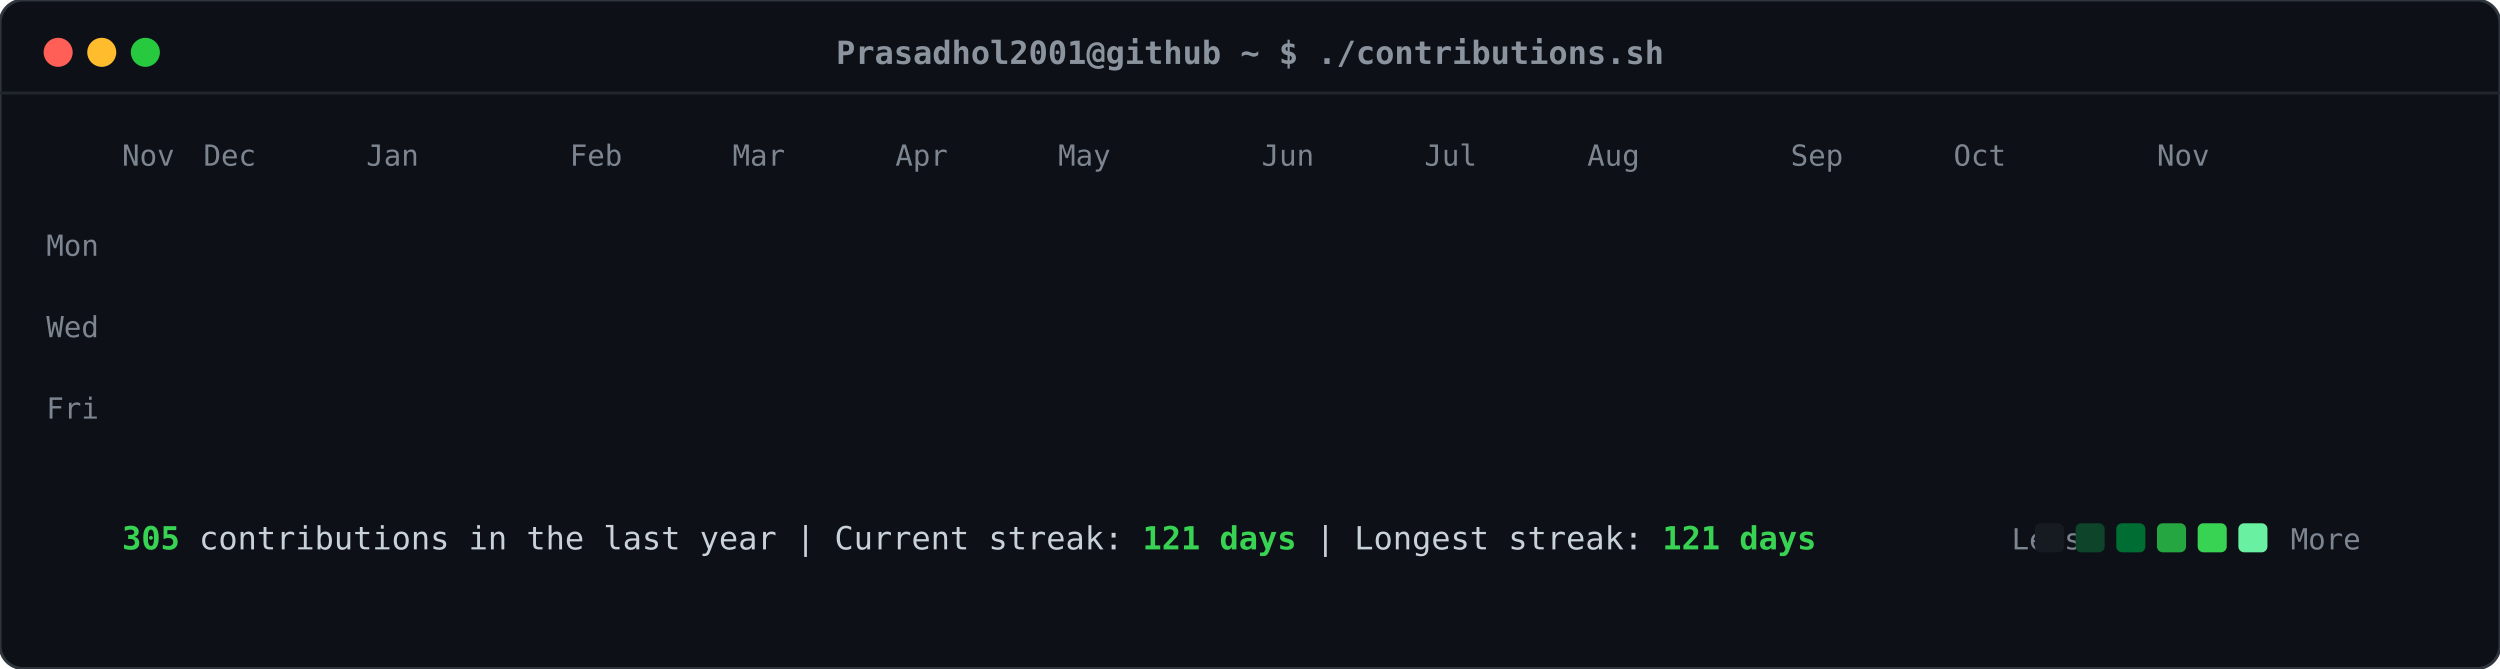
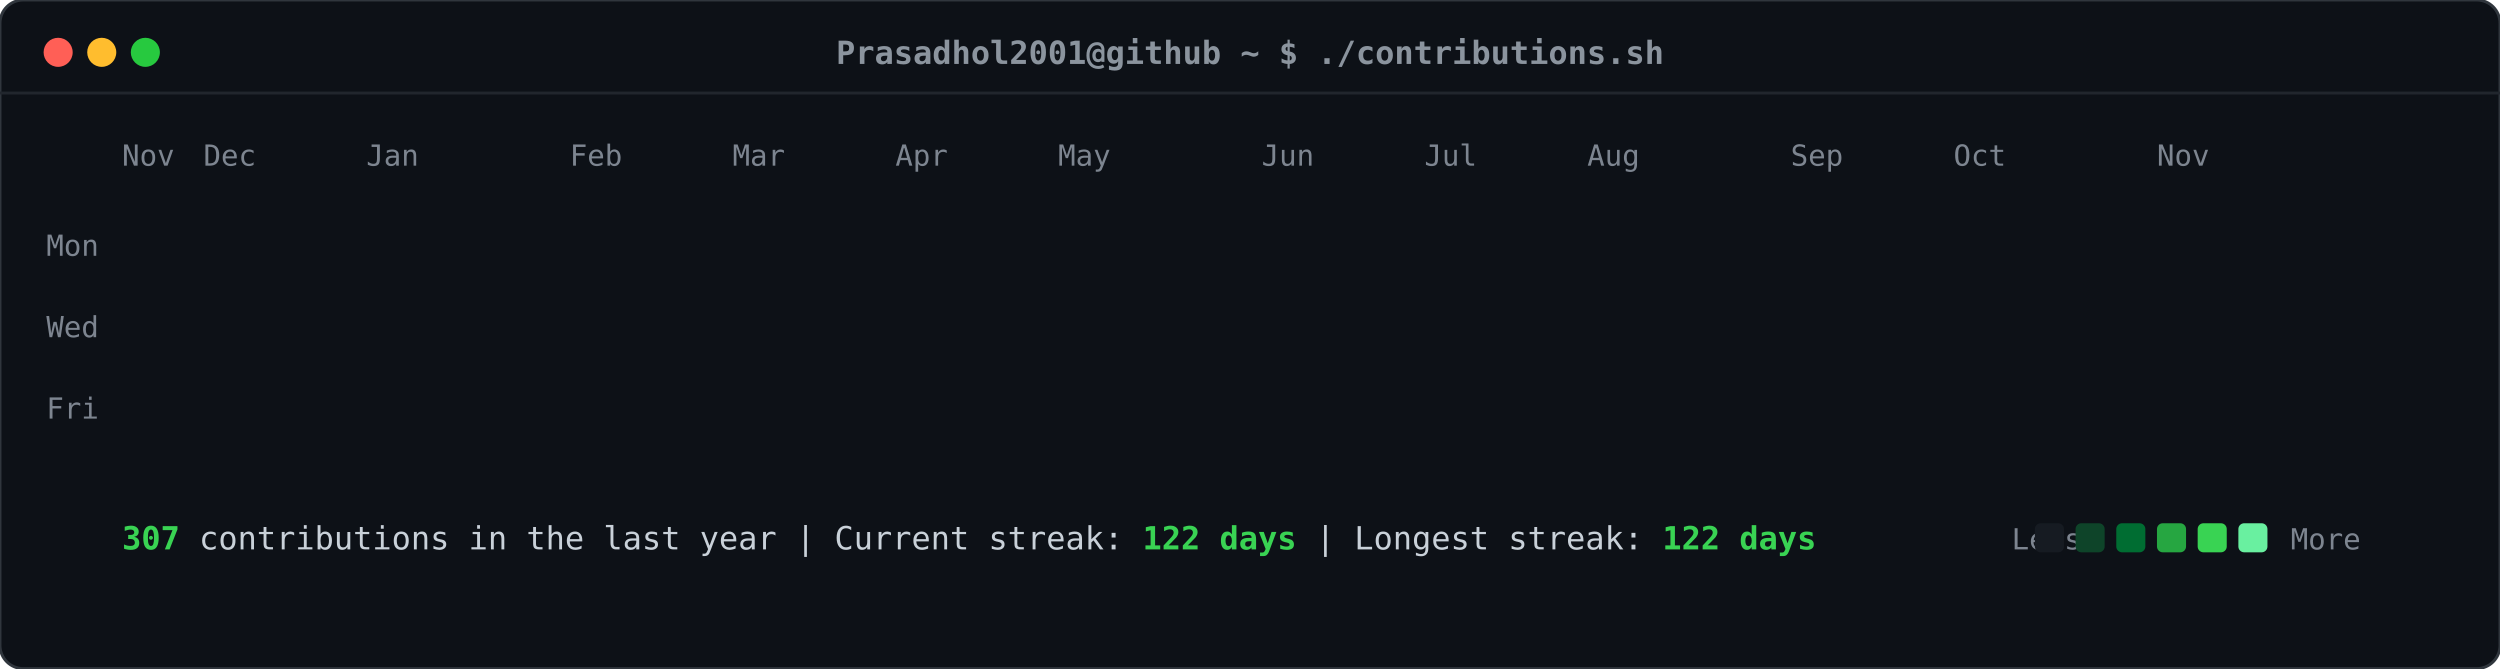
<svg xmlns="http://www.w3.org/2000/svg" viewBox="0 0 860 230" width="860" height="230">
  <defs>
    <style>
    .card-bg { fill: #0d1117; rx: 8px; ry: 8px; stroke: #30363d; stroke-width: 1px; }
    .header-dot { rx: 50%; ry: 50%; }
    .title-text { font-family: ui-monospace, SFMono-Regular, "SF Mono", Menlo, Consolas, monospace; font-size: 11px; fill: #8b949e; font-weight: 600; }
    .label-text { font-family: ui-monospace, SFMono-Regular, "SF Mono", Menlo, Consolas, monospace; font-size: 10px; fill: #7d8590; }
    .stat-text { font-family: ui-monospace, SFMono-Regular, "SF Mono", Menlo, Consolas, monospace; font-size: 11px; fill: #c9d1d9; }
    .stat-bold { font-weight: bold; fill: #39d353; }
    .day-rect { rx: 2.5px; ry: 2.5px; opacity: 0; transform: translateY(-6px); animation: slideIn 0.3s ease-out forwards; }
    @keyframes slideIn { to { opacity: 1; transform: translateY(0); } }
  </style>
  </defs>
  <rect class="card-bg" width="860" height="230" />
  <circle class="header-dot" cx="20" cy="18" r="5" fill="#ff5f56" />
  <circle class="header-dot" cx="35" cy="18" r="5" fill="#ffbd2e" />
  <circle class="header-dot" cx="50" cy="18" r="5" fill="#27c93f" />
  <text class="title-text" x="430" y="22" text-anchor="middle">Prasadhol2001@github ~ $ ./contributions.sh</text>
  <line x1="0" y1="32" x2="860" y2="32" stroke="#21262d" stroke-width="1" />
  <text class="label-text" x="34" y="88" text-anchor="end">Mon</text>
  <text class="label-text" x="34" y="116" text-anchor="end">Wed</text>
  <text class="label-text" x="34" y="144" text-anchor="end">Fri</text>
  <text class="label-text" x="42" y="57">Nov</text>
  <text class="label-text" x="70" y="57">Dec</text>
  <text class="label-text" x="126" y="57">Jan</text>
  <text class="label-text" x="196" y="57">Feb</text>
  <text class="label-text" x="252" y="57">Mar</text>
  <text class="label-text" x="308" y="57">Apr</text>
  <text class="label-text" x="364" y="57">May</text>
  <text class="label-text" x="434" y="57">Jun</text>
  <text class="label-text" x="490" y="57">Jul</text>
  <text class="label-text" x="546" y="57">Aug</text>
  <text class="label-text" x="616" y="57">Sep</text>
  <text class="label-text" x="672" y="57">Oct</text>
  <text class="label-text" x="742" y="57">Nov</text>
  <rect class="day-rect" x="42" y="65" width="11" height="11" fill="#161b22" style="animation-delay: 0.050s;" />
  <rect class="day-rect" x="42" y="79" width="11" height="11" fill="#161b22" style="animation-delay: 0.065s;" />
  <rect class="day-rect" x="42" y="93" width="11" height="11" fill="#161b22" style="animation-delay: 0.080s;" />
  <rect class="day-rect" x="42" y="107" width="11" height="11" fill="#161b22" style="animation-delay: 0.095s;" />
  <rect class="day-rect" x="42" y="121" width="11" height="11" fill="#161b22" style="animation-delay: 0.110s;" />
  <rect class="day-rect" x="42" y="135" width="11" height="11" fill="#161b22" style="animation-delay: 0.125s;" />
  <rect class="day-rect" x="42" y="149" width="11" height="11" fill="#161b22" style="animation-delay: 0.140s;" />
  <rect class="day-rect" x="56" y="65" width="11" height="11" fill="#161b22" style="animation-delay: 0.062s;" />
  <rect class="day-rect" x="56" y="79" width="11" height="11" fill="#161b22" style="animation-delay: 0.077s;" />
  <rect class="day-rect" x="56" y="93" width="11" height="11" fill="#161b22" style="animation-delay: 0.092s;" />
  <rect class="day-rect" x="56" y="107" width="11" height="11" fill="#161b22" style="animation-delay: 0.107s;" />
  <rect class="day-rect" x="56" y="121" width="11" height="11" fill="#161b22" style="animation-delay: 0.122s;" />
  <rect class="day-rect" x="56" y="135" width="11" height="11" fill="#161b22" style="animation-delay: 0.137s;" />
  <rect class="day-rect" x="56" y="149" width="11" height="11" fill="#161b22" style="animation-delay: 0.152s;" />
  <rect class="day-rect" x="70" y="65" width="11" height="11" fill="#161b22" style="animation-delay: 0.074s;" />
  <rect class="day-rect" x="70" y="79" width="11" height="11" fill="#161b22" style="animation-delay: 0.089s;" />
  <rect class="day-rect" x="70" y="93" width="11" height="11" fill="#161b22" style="animation-delay: 0.104s;" />
  <rect class="day-rect" x="70" y="107" width="11" height="11" fill="#161b22" style="animation-delay: 0.119s;" />
  <rect class="day-rect" x="70" y="121" width="11" height="11" fill="#161b22" style="animation-delay: 0.134s;" />
  <rect class="day-rect" x="70" y="135" width="11" height="11" fill="#161b22" style="animation-delay: 0.149s;" />
  <rect class="day-rect" x="70" y="149" width="11" height="11" fill="#161b22" style="animation-delay: 0.164s;" />
  <rect class="day-rect" x="84" y="65" width="11" height="11" fill="#161b22" style="animation-delay: 0.086s;" />
  <rect class="day-rect" x="84" y="79" width="11" height="11" fill="#161b22" style="animation-delay: 0.101s;" />
  <rect class="day-rect" x="84" y="93" width="11" height="11" fill="#161b22" style="animation-delay: 0.116s;" />
  <rect class="day-rect" x="84" y="107" width="11" height="11" fill="#161b22" style="animation-delay: 0.131s;" />
  <rect class="day-rect" x="84" y="121" width="11" height="11" fill="#161b22" style="animation-delay: 0.146s;" />
  <rect class="day-rect" x="84" y="135" width="11" height="11" fill="#161b22" style="animation-delay: 0.161s;" />
  <rect class="day-rect" x="84" y="149" width="11" height="11" fill="#161b22" style="animation-delay: 0.176s;" />
  <rect class="day-rect" x="98" y="65" width="11" height="11" fill="#161b22" style="animation-delay: 0.098s;" />
  <rect class="day-rect" x="98" y="79" width="11" height="11" fill="#161b22" style="animation-delay: 0.113s;" />
  <rect class="day-rect" x="98" y="93" width="11" height="11" fill="#161b22" style="animation-delay: 0.128s;" />
  <rect class="day-rect" x="98" y="107" width="11" height="11" fill="#161b22" style="animation-delay: 0.143s;" />
  <rect class="day-rect" x="98" y="121" width="11" height="11" fill="#161b22" style="animation-delay: 0.158s;" />
  <rect class="day-rect" x="98" y="135" width="11" height="11" fill="#161b22" style="animation-delay: 0.173s;" />
  <rect class="day-rect" x="98" y="149" width="11" height="11" fill="#161b22" style="animation-delay: 0.188s;" />
  <rect class="day-rect" x="112" y="65" width="11" height="11" fill="#161b22" style="animation-delay: 0.110s;" />
  <rect class="day-rect" x="112" y="79" width="11" height="11" fill="#161b22" style="animation-delay: 0.125s;" />
  <rect class="day-rect" x="112" y="93" width="11" height="11" fill="#006d32" style="animation-delay: 0.140s;" />
  <rect class="day-rect" x="112" y="107" width="11" height="11" fill="#161b22" style="animation-delay: 0.155s;" />
  <rect class="day-rect" x="112" y="121" width="11" height="11" fill="#161b22" style="animation-delay: 0.170s;" />
  <rect class="day-rect" x="112" y="135" width="11" height="11" fill="#161b22" style="animation-delay: 0.185s;" />
  <rect class="day-rect" x="112" y="149" width="11" height="11" fill="#161b22" style="animation-delay: 0.200s;" />
  <rect class="day-rect" x="126" y="65" width="11" height="11" fill="#161b22" style="animation-delay: 0.122s;" />
  <rect class="day-rect" x="126" y="79" width="11" height="11" fill="#161b22" style="animation-delay: 0.137s;" />
  <rect class="day-rect" x="126" y="93" width="11" height="11" fill="#161b22" style="animation-delay: 0.152s;" />
  <rect class="day-rect" x="126" y="107" width="11" height="11" fill="#161b22" style="animation-delay: 0.167s;" />
  <rect class="day-rect" x="126" y="121" width="11" height="11" fill="#161b22" style="animation-delay: 0.182s;" />
  <rect class="day-rect" x="126" y="135" width="11" height="11" fill="#161b22" style="animation-delay: 0.197s;" />
  <rect class="day-rect" x="126" y="149" width="11" height="11" fill="#161b22" style="animation-delay: 0.212s;" />
  <rect class="day-rect" x="140" y="65" width="11" height="11" fill="#161b22" style="animation-delay: 0.134s;" />
  <rect class="day-rect" x="140" y="79" width="11" height="11" fill="#161b22" style="animation-delay: 0.149s;" />
  <rect class="day-rect" x="140" y="93" width="11" height="11" fill="#161b22" style="animation-delay: 0.164s;" />
  <rect class="day-rect" x="140" y="107" width="11" height="11" fill="#161b22" style="animation-delay: 0.179s;" />
  <rect class="day-rect" x="140" y="121" width="11" height="11" fill="#161b22" style="animation-delay: 0.194s;" />
  <rect class="day-rect" x="140" y="135" width="11" height="11" fill="#161b22" style="animation-delay: 0.209s;" />
  <rect class="day-rect" x="140" y="149" width="11" height="11" fill="#161b22" style="animation-delay: 0.224s;" />
  <rect class="day-rect" x="154" y="65" width="11" height="11" fill="#161b22" style="animation-delay: 0.146s;" />
  <rect class="day-rect" x="154" y="79" width="11" height="11" fill="#161b22" style="animation-delay: 0.161s;" />
  <rect class="day-rect" x="154" y="93" width="11" height="11" fill="#161b22" style="animation-delay: 0.176s;" />
  <rect class="day-rect" x="154" y="107" width="11" height="11" fill="#161b22" style="animation-delay: 0.191s;" />
  <rect class="day-rect" x="154" y="121" width="11" height="11" fill="#161b22" style="animation-delay: 0.206s;" />
  <rect class="day-rect" x="154" y="135" width="11" height="11" fill="#161b22" style="animation-delay: 0.221s;" />
  <rect class="day-rect" x="154" y="149" width="11" height="11" fill="#161b22" style="animation-delay: 0.236s;" />
  <rect class="day-rect" x="168" y="65" width="11" height="11" fill="#161b22" style="animation-delay: 0.158s;" />
  <rect class="day-rect" x="168" y="79" width="11" height="11" fill="#161b22" style="animation-delay: 0.173s;" />
  <rect class="day-rect" x="168" y="93" width="11" height="11" fill="#161b22" style="animation-delay: 0.188s;" />
  <rect class="day-rect" x="168" y="107" width="11" height="11" fill="#161b22" style="animation-delay: 0.203s;" />
  <rect class="day-rect" x="168" y="121" width="11" height="11" fill="#161b22" style="animation-delay: 0.218s;" />
  <rect class="day-rect" x="168" y="135" width="11" height="11" fill="#161b22" style="animation-delay: 0.233s;" />
  <rect class="day-rect" x="168" y="149" width="11" height="11" fill="#161b22" style="animation-delay: 0.248s;" />
  <rect class="day-rect" x="182" y="65" width="11" height="11" fill="#161b22" style="animation-delay: 0.170s;" />
  <rect class="day-rect" x="182" y="79" width="11" height="11" fill="#161b22" style="animation-delay: 0.185s;" />
  <rect class="day-rect" x="182" y="93" width="11" height="11" fill="#161b22" style="animation-delay: 0.200s;" />
  <rect class="day-rect" x="182" y="107" width="11" height="11" fill="#161b22" style="animation-delay: 0.215s;" />
  <rect class="day-rect" x="182" y="121" width="11" height="11" fill="#161b22" style="animation-delay: 0.230s;" />
  <rect class="day-rect" x="182" y="135" width="11" height="11" fill="#161b22" style="animation-delay: 0.245s;" />
  <rect class="day-rect" x="182" y="149" width="11" height="11" fill="#161b22" style="animation-delay: 0.260s;" />
  <rect class="day-rect" x="196" y="65" width="11" height="11" fill="#161b22" style="animation-delay: 0.182s;" />
  <rect class="day-rect" x="196" y="79" width="11" height="11" fill="#161b22" style="animation-delay: 0.197s;" />
  <rect class="day-rect" x="196" y="93" width="11" height="11" fill="#161b22" style="animation-delay: 0.212s;" />
  <rect class="day-rect" x="196" y="107" width="11" height="11" fill="#161b22" style="animation-delay: 0.227s;" />
  <rect class="day-rect" x="196" y="121" width="11" height="11" fill="#161b22" style="animation-delay: 0.242s;" />
  <rect class="day-rect" x="196" y="135" width="11" height="11" fill="#161b22" style="animation-delay: 0.257s;" />
  <rect class="day-rect" x="196" y="149" width="11" height="11" fill="#161b22" style="animation-delay: 0.272s;" />
  <rect class="day-rect" x="210" y="65" width="11" height="11" fill="#161b22" style="animation-delay: 0.194s;" />
  <rect class="day-rect" x="210" y="79" width="11" height="11" fill="#161b22" style="animation-delay: 0.209s;" />
  <rect class="day-rect" x="210" y="93" width="11" height="11" fill="#161b22" style="animation-delay: 0.224s;" />
  <rect class="day-rect" x="210" y="107" width="11" height="11" fill="#161b22" style="animation-delay: 0.239s;" />
  <rect class="day-rect" x="210" y="121" width="11" height="11" fill="#161b22" style="animation-delay: 0.254s;" />
  <rect class="day-rect" x="210" y="135" width="11" height="11" fill="#161b22" style="animation-delay: 0.269s;" />
  <rect class="day-rect" x="210" y="149" width="11" height="11" fill="#161b22" style="animation-delay: 0.284s;" />
  <rect class="day-rect" x="224" y="65" width="11" height="11" fill="#161b22" style="animation-delay: 0.206s;" />
  <rect class="day-rect" x="224" y="79" width="11" height="11" fill="#161b22" style="animation-delay: 0.221s;" />
  <rect class="day-rect" x="224" y="93" width="11" height="11" fill="#161b22" style="animation-delay: 0.236s;" />
  <rect class="day-rect" x="224" y="107" width="11" height="11" fill="#161b22" style="animation-delay: 0.251s;" />
  <rect class="day-rect" x="224" y="121" width="11" height="11" fill="#161b22" style="animation-delay: 0.266s;" />
  <rect class="day-rect" x="224" y="135" width="11" height="11" fill="#161b22" style="animation-delay: 0.281s;" />
  <rect class="day-rect" x="224" y="149" width="11" height="11" fill="#161b22" style="animation-delay: 0.296s;" />
  <rect class="day-rect" x="238" y="65" width="11" height="11" fill="#161b22" style="animation-delay: 0.218s;" />
  <rect class="day-rect" x="238" y="79" width="11" height="11" fill="#161b22" style="animation-delay: 0.233s;" />
  <rect class="day-rect" x="238" y="93" width="11" height="11" fill="#161b22" style="animation-delay: 0.248s;" />
  <rect class="day-rect" x="238" y="107" width="11" height="11" fill="#161b22" style="animation-delay: 0.263s;" />
  <rect class="day-rect" x="238" y="121" width="11" height="11" fill="#161b22" style="animation-delay: 0.278s;" />
  <rect class="day-rect" x="238" y="135" width="11" height="11" fill="#161b22" style="animation-delay: 0.293s;" />
  <rect class="day-rect" x="238" y="149" width="11" height="11" fill="#161b22" style="animation-delay: 0.308s;" />
  <rect class="day-rect" x="252" y="65" width="11" height="11" fill="#161b22" style="animation-delay: 0.230s;" />
  <rect class="day-rect" x="252" y="79" width="11" height="11" fill="#161b22" style="animation-delay: 0.245s;" />
  <rect class="day-rect" x="252" y="93" width="11" height="11" fill="#161b22" style="animation-delay: 0.260s;" />
  <rect class="day-rect" x="252" y="107" width="11" height="11" fill="#161b22" style="animation-delay: 0.275s;" />
  <rect class="day-rect" x="252" y="121" width="11" height="11" fill="#161b22" style="animation-delay: 0.290s;" />
  <rect class="day-rect" x="252" y="135" width="11" height="11" fill="#161b22" style="animation-delay: 0.305s;" />
  <rect class="day-rect" x="252" y="149" width="11" height="11" fill="#161b22" style="animation-delay: 0.320s;" />
  <rect class="day-rect" x="266" y="65" width="11" height="11" fill="#161b22" style="animation-delay: 0.242s;" />
  <rect class="day-rect" x="266" y="79" width="11" height="11" fill="#161b22" style="animation-delay: 0.257s;" />
  <rect class="day-rect" x="266" y="93" width="11" height="11" fill="#161b22" style="animation-delay: 0.272s;" />
  <rect class="day-rect" x="266" y="107" width="11" height="11" fill="#161b22" style="animation-delay: 0.287s;" />
  <rect class="day-rect" x="266" y="121" width="11" height="11" fill="#161b22" style="animation-delay: 0.302s;" />
  <rect class="day-rect" x="266" y="135" width="11" height="11" fill="#161b22" style="animation-delay: 0.317s;" />
  <rect class="day-rect" x="266" y="149" width="11" height="11" fill="#161b22" style="animation-delay: 0.332s;" />
  <rect class="day-rect" x="280" y="65" width="11" height="11" fill="#161b22" style="animation-delay: 0.254s;" />
  <rect class="day-rect" x="280" y="79" width="11" height="11" fill="#161b22" style="animation-delay: 0.269s;" />
  <rect class="day-rect" x="280" y="93" width="11" height="11" fill="#161b22" style="animation-delay: 0.284s;" />
  <rect class="day-rect" x="280" y="107" width="11" height="11" fill="#161b22" style="animation-delay: 0.299s;" />
  <rect class="day-rect" x="280" y="121" width="11" height="11" fill="#161b22" style="animation-delay: 0.314s;" />
  <rect class="day-rect" x="280" y="135" width="11" height="11" fill="#161b22" style="animation-delay: 0.329s;" />
  <rect class="day-rect" x="280" y="149" width="11" height="11" fill="#161b22" style="animation-delay: 0.344s;" />
  <rect class="day-rect" x="294" y="65" width="11" height="11" fill="#161b22" style="animation-delay: 0.266s;" />
  <rect class="day-rect" x="294" y="79" width="11" height="11" fill="#161b22" style="animation-delay: 0.281s;" />
  <rect class="day-rect" x="294" y="93" width="11" height="11" fill="#161b22" style="animation-delay: 0.296s;" />
  <rect class="day-rect" x="294" y="107" width="11" height="11" fill="#161b22" style="animation-delay: 0.311s;" />
  <rect class="day-rect" x="294" y="121" width="11" height="11" fill="#161b22" style="animation-delay: 0.326s;" />
  <rect class="day-rect" x="294" y="135" width="11" height="11" fill="#161b22" style="animation-delay: 0.341s;" />
  <rect class="day-rect" x="294" y="149" width="11" height="11" fill="#161b22" style="animation-delay: 0.356s;" />
  <rect class="day-rect" x="308" y="65" width="11" height="11" fill="#161b22" style="animation-delay: 0.278s;" />
  <rect class="day-rect" x="308" y="79" width="11" height="11" fill="#161b22" style="animation-delay: 0.293s;" />
  <rect class="day-rect" x="308" y="93" width="11" height="11" fill="#161b22" style="animation-delay: 0.308s;" />
  <rect class="day-rect" x="308" y="107" width="11" height="11" fill="#161b22" style="animation-delay: 0.323s;" />
  <rect class="day-rect" x="308" y="121" width="11" height="11" fill="#161b22" style="animation-delay: 0.338s;" />
  <rect class="day-rect" x="308" y="135" width="11" height="11" fill="#161b22" style="animation-delay: 0.353s;" />
  <rect class="day-rect" x="308" y="149" width="11" height="11" fill="#161b22" style="animation-delay: 0.368s;" />
  <rect class="day-rect" x="322" y="65" width="11" height="11" fill="#161b22" style="animation-delay: 0.290s;" />
  <rect class="day-rect" x="322" y="79" width="11" height="11" fill="#161b22" style="animation-delay: 0.305s;" />
  <rect class="day-rect" x="322" y="93" width="11" height="11" fill="#161b22" style="animation-delay: 0.320s;" />
  <rect class="day-rect" x="322" y="107" width="11" height="11" fill="#161b22" style="animation-delay: 0.335s;" />
  <rect class="day-rect" x="322" y="121" width="11" height="11" fill="#161b22" style="animation-delay: 0.350s;" />
  <rect class="day-rect" x="322" y="135" width="11" height="11" fill="#161b22" style="animation-delay: 0.365s;" />
  <rect class="day-rect" x="322" y="149" width="11" height="11" fill="#161b22" style="animation-delay: 0.380s;" />
  <rect class="day-rect" x="336" y="65" width="11" height="11" fill="#161b22" style="animation-delay: 0.302s;" />
  <rect class="day-rect" x="336" y="79" width="11" height="11" fill="#161b22" style="animation-delay: 0.317s;" />
  <rect class="day-rect" x="336" y="93" width="11" height="11" fill="#161b22" style="animation-delay: 0.332s;" />
  <rect class="day-rect" x="336" y="107" width="11" height="11" fill="#161b22" style="animation-delay: 0.347s;" />
  <rect class="day-rect" x="336" y="121" width="11" height="11" fill="#161b22" style="animation-delay: 0.362s;" />
  <rect class="day-rect" x="336" y="135" width="11" height="11" fill="#161b22" style="animation-delay: 0.377s;" />
  <rect class="day-rect" x="336" y="149" width="11" height="11" fill="#161b22" style="animation-delay: 0.392s;" />
  <rect class="day-rect" x="350" y="65" width="11" height="11" fill="#161b22" style="animation-delay: 0.314s;" />
  <rect class="day-rect" x="350" y="79" width="11" height="11" fill="#161b22" style="animation-delay: 0.329s;" />
  <rect class="day-rect" x="350" y="93" width="11" height="11" fill="#161b22" style="animation-delay: 0.344s;" />
  <rect class="day-rect" x="350" y="107" width="11" height="11" fill="#161b22" style="animation-delay: 0.359s;" />
  <rect class="day-rect" x="350" y="121" width="11" height="11" fill="#161b22" style="animation-delay: 0.374s;" />
  <rect class="day-rect" x="350" y="135" width="11" height="11" fill="#161b22" style="animation-delay: 0.389s;" />
  <rect class="day-rect" x="350" y="149" width="11" height="11" fill="#161b22" style="animation-delay: 0.404s;" />
  <rect class="day-rect" x="364" y="65" width="11" height="11" fill="#161b22" style="animation-delay: 0.326s;" />
  <rect class="day-rect" x="364" y="79" width="11" height="11" fill="#161b22" style="animation-delay: 0.341s;" />
  <rect class="day-rect" x="364" y="93" width="11" height="11" fill="#161b22" style="animation-delay: 0.356s;" />
  <rect class="day-rect" x="364" y="107" width="11" height="11" fill="#161b22" style="animation-delay: 0.371s;" />
  <rect class="day-rect" x="364" y="121" width="11" height="11" fill="#161b22" style="animation-delay: 0.386s;" />
  <rect class="day-rect" x="364" y="135" width="11" height="11" fill="#161b22" style="animation-delay: 0.401s;" />
  <rect class="day-rect" x="364" y="149" width="11" height="11" fill="#161b22" style="animation-delay: 0.416s;" />
  <rect class="day-rect" x="378" y="65" width="11" height="11" fill="#161b22" style="animation-delay: 0.338s;" />
  <rect class="day-rect" x="378" y="79" width="11" height="11" fill="#161b22" style="animation-delay: 0.353s;" />
  <rect class="day-rect" x="378" y="93" width="11" height="11" fill="#161b22" style="animation-delay: 0.368s;" />
  <rect class="day-rect" x="378" y="107" width="11" height="11" fill="#161b22" style="animation-delay: 0.383s;" />
  <rect class="day-rect" x="378" y="121" width="11" height="11" fill="#161b22" style="animation-delay: 0.398s;" />
  <rect class="day-rect" x="378" y="135" width="11" height="11" fill="#161b22" style="animation-delay: 0.413s;" />
  <rect class="day-rect" x="378" y="149" width="11" height="11" fill="#161b22" style="animation-delay: 0.428s;" />
  <rect class="day-rect" x="392" y="65" width="11" height="11" fill="#161b22" style="animation-delay: 0.350s;" />
  <rect class="day-rect" x="392" y="79" width="11" height="11" fill="#161b22" style="animation-delay: 0.365s;" />
  <rect class="day-rect" x="392" y="93" width="11" height="11" fill="#161b22" style="animation-delay: 0.380s;" />
  <rect class="day-rect" x="392" y="107" width="11" height="11" fill="#161b22" style="animation-delay: 0.395s;" />
  <rect class="day-rect" x="392" y="121" width="11" height="11" fill="#161b22" style="animation-delay: 0.410s;" />
  <rect class="day-rect" x="392" y="135" width="11" height="11" fill="#161b22" style="animation-delay: 0.425s;" />
  <rect class="day-rect" x="392" y="149" width="11" height="11" fill="#161b22" style="animation-delay: 0.440s;" />
  <rect class="day-rect" x="406" y="65" width="11" height="11" fill="#161b22" style="animation-delay: 0.362s;" />
  <rect class="day-rect" x="406" y="79" width="11" height="11" fill="#161b22" style="animation-delay: 0.377s;" />
  <rect class="day-rect" x="406" y="93" width="11" height="11" fill="#161b22" style="animation-delay: 0.392s;" />
  <rect class="day-rect" x="406" y="107" width="11" height="11" fill="#161b22" style="animation-delay: 0.407s;" />
  <rect class="day-rect" x="406" y="121" width="11" height="11" fill="#0e4429" style="animation-delay: 0.422s;" />
  <rect class="day-rect" x="406" y="135" width="11" height="11" fill="#161b22" style="animation-delay: 0.437s;" />
  <rect class="day-rect" x="406" y="149" width="11" height="11" fill="#006d32" style="animation-delay: 0.452s;" />
  <rect class="day-rect" x="420" y="65" width="11" height="11" fill="#161b22" style="animation-delay: 0.374s;" />
  <rect class="day-rect" x="420" y="79" width="11" height="11" fill="#161b22" style="animation-delay: 0.389s;" />
  <rect class="day-rect" x="420" y="93" width="11" height="11" fill="#26a641" style="animation-delay: 0.404s;" />
  <rect class="day-rect" x="420" y="107" width="11" height="11" fill="#006d32" style="animation-delay: 0.419s;" />
  <rect class="day-rect" x="420" y="121" width="11" height="11" fill="#006d32" style="animation-delay: 0.434s;" />
  <rect class="day-rect" x="420" y="135" width="11" height="11" fill="#0e4429" style="animation-delay: 0.449s;" />
  <rect class="day-rect" x="420" y="149" width="11" height="11" fill="#161b22" style="animation-delay: 0.464s;" />
  <rect class="day-rect" x="434" y="65" width="11" height="11" fill="#161b22" style="animation-delay: 0.386s;" />
  <rect class="day-rect" x="434" y="79" width="11" height="11" fill="#0e4429" style="animation-delay: 0.401s;" />
  <rect class="day-rect" x="434" y="93" width="11" height="11" fill="#006d32" style="animation-delay: 0.416s;" />
  <rect class="day-rect" x="434" y="107" width="11" height="11" fill="#161b22" style="animation-delay: 0.431s;" />
  <rect class="day-rect" x="434" y="121" width="11" height="11" fill="#161b22" style="animation-delay: 0.446s;" />
  <rect class="day-rect" x="434" y="135" width="11" height="11" fill="#161b22" style="animation-delay: 0.461s;" />
  <rect class="day-rect" x="434" y="149" width="11" height="11" fill="#161b22" style="animation-delay: 0.476s;" />
  <rect class="day-rect" x="448" y="65" width="11" height="11" fill="#161b22" style="animation-delay: 0.398s;" />
  <rect class="day-rect" x="448" y="79" width="11" height="11" fill="#161b22" style="animation-delay: 0.413s;" />
  <rect class="day-rect" x="448" y="93" width="11" height="11" fill="#161b22" style="animation-delay: 0.428s;" />
  <rect class="day-rect" x="448" y="107" width="11" height="11" fill="#161b22" style="animation-delay: 0.443s;" />
  <rect class="day-rect" x="448" y="121" width="11" height="11" fill="#161b22" style="animation-delay: 0.458s;" />
  <rect class="day-rect" x="448" y="135" width="11" height="11" fill="#161b22" style="animation-delay: 0.473s;" />
  <rect class="day-rect" x="448" y="149" width="11" height="11" fill="#161b22" style="animation-delay: 0.488s;" />
  <rect class="day-rect" x="462" y="65" width="11" height="11" fill="#161b22" style="animation-delay: 0.410s;" />
  <rect class="day-rect" x="462" y="79" width="11" height="11" fill="#161b22" style="animation-delay: 0.425s;" />
  <rect class="day-rect" x="462" y="93" width="11" height="11" fill="#161b22" style="animation-delay: 0.440s;" />
  <rect class="day-rect" x="462" y="107" width="11" height="11" fill="#161b22" style="animation-delay: 0.455s;" />
  <rect class="day-rect" x="462" y="121" width="11" height="11" fill="#161b22" style="animation-delay: 0.470s;" />
  <rect class="day-rect" x="462" y="135" width="11" height="11" fill="#161b22" style="animation-delay: 0.485s;" />
  <rect class="day-rect" x="462" y="149" width="11" height="11" fill="#161b22" style="animation-delay: 0.500s;" />
  <rect class="day-rect" x="476" y="65" width="11" height="11" fill="#161b22" style="animation-delay: 0.422s;" />
  <rect class="day-rect" x="476" y="79" width="11" height="11" fill="#161b22" style="animation-delay: 0.437s;" />
  <rect class="day-rect" x="476" y="93" width="11" height="11" fill="#161b22" style="animation-delay: 0.452s;" />
  <rect class="day-rect" x="476" y="107" width="11" height="11" fill="#161b22" style="animation-delay: 0.467s;" />
  <rect class="day-rect" x="476" y="121" width="11" height="11" fill="#161b22" style="animation-delay: 0.482s;" />
  <rect class="day-rect" x="476" y="135" width="11" height="11" fill="#161b22" style="animation-delay: 0.497s;" />
  <rect class="day-rect" x="476" y="149" width="11" height="11" fill="#39d353" style="animation-delay: 0.512s;" />
  <rect class="day-rect" x="490" y="65" width="11" height="11" fill="#161b22" style="animation-delay: 0.434s;" />
  <rect class="day-rect" x="490" y="79" width="11" height="11" fill="#26a641" style="animation-delay: 0.449s;" />
  <rect class="day-rect" x="490" y="93" width="11" height="11" fill="#39d353" style="animation-delay: 0.464s;" />
  <rect class="day-rect" x="490" y="107" width="11" height="11" fill="#0e4429" style="animation-delay: 0.479s;" />
  <rect class="day-rect" x="490" y="121" width="11" height="11" fill="#161b22" style="animation-delay: 0.494s;" />
  <rect class="day-rect" x="490" y="135" width="11" height="11" fill="#161b22" style="animation-delay: 0.509s;" />
  <rect class="day-rect" x="490" y="149" width="11" height="11" fill="#161b22" style="animation-delay: 0.524s;" />
  <rect class="day-rect" x="504" y="65" width="11" height="11" fill="#161b22" style="animation-delay: 0.446s;" />
  <rect class="day-rect" x="504" y="79" width="11" height="11" fill="#161b22" style="animation-delay: 0.461s;" />
  <rect class="day-rect" x="504" y="93" width="11" height="11" fill="#161b22" style="animation-delay: 0.476s;" />
  <rect class="day-rect" x="504" y="107" width="11" height="11" fill="#161b22" style="animation-delay: 0.491s;" />
  <rect class="day-rect" x="504" y="121" width="11" height="11" fill="#161b22" style="animation-delay: 0.506s;" />
  <rect class="day-rect" x="504" y="135" width="11" height="11" fill="#161b22" style="animation-delay: 0.521s;" />
  <rect class="day-rect" x="504" y="149" width="11" height="11" fill="#161b22" style="animation-delay: 0.536s;" />
  <rect class="day-rect" x="518" y="65" width="11" height="11" fill="#161b22" style="animation-delay: 0.458s;" />
  <rect class="day-rect" x="518" y="79" width="11" height="11" fill="#161b22" style="animation-delay: 0.473s;" />
  <rect class="day-rect" x="518" y="93" width="11" height="11" fill="#161b22" style="animation-delay: 0.488s;" />
  <rect class="day-rect" x="518" y="107" width="11" height="11" fill="#161b22" style="animation-delay: 0.503s;" />
  <rect class="day-rect" x="518" y="121" width="11" height="11" fill="#161b22" style="animation-delay: 0.518s;" />
  <rect class="day-rect" x="518" y="135" width="11" height="11" fill="#161b22" style="animation-delay: 0.533s;" />
  <rect class="day-rect" x="518" y="149" width="11" height="11" fill="#161b22" style="animation-delay: 0.548s;" />
  <rect class="day-rect" x="532" y="65" width="11" height="11" fill="#161b22" style="animation-delay: 0.470s;" />
  <rect class="day-rect" x="532" y="79" width="11" height="11" fill="#161b22" style="animation-delay: 0.485s;" />
  <rect class="day-rect" x="532" y="93" width="11" height="11" fill="#161b22" style="animation-delay: 0.500s;" />
  <rect class="day-rect" x="532" y="107" width="11" height="11" fill="#161b22" style="animation-delay: 0.515s;" />
  <rect class="day-rect" x="532" y="121" width="11" height="11" fill="#39d353" style="animation-delay: 0.530s;" />
  <rect class="day-rect" x="532" y="135" width="11" height="11" fill="#006d32" style="animation-delay: 0.545s;" />
  <rect class="day-rect" x="532" y="149" width="11" height="11" fill="#006d32" style="animation-delay: 0.560s;" />
  <rect class="day-rect" x="546" y="65" width="11" height="11" fill="#006d32" style="animation-delay: 0.482s;" />
  <rect class="day-rect" x="546" y="79" width="11" height="11" fill="#006d32" style="animation-delay: 0.497s;" />
  <rect class="day-rect" x="546" y="93" width="11" height="11" fill="#006d32" style="animation-delay: 0.512s;" />
  <rect class="day-rect" x="546" y="107" width="11" height="11" fill="#006d32" style="animation-delay: 0.527s;" />
  <rect class="day-rect" x="546" y="121" width="11" height="11" fill="#006d32" style="animation-delay: 0.542s;" />
  <rect class="day-rect" x="546" y="135" width="11" height="11" fill="#006d32" style="animation-delay: 0.557s;" />
  <rect class="day-rect" x="546" y="149" width="11" height="11" fill="#006d32" style="animation-delay: 0.572s;" />
  <rect class="day-rect" x="560" y="65" width="11" height="11" fill="#006d32" style="animation-delay: 0.494s;" />
  <rect class="day-rect" x="560" y="79" width="11" height="11" fill="#006d32" style="animation-delay: 0.509s;" />
  <rect class="day-rect" x="560" y="93" width="11" height="11" fill="#006d32" style="animation-delay: 0.524s;" />
  <rect class="day-rect" x="560" y="107" width="11" height="11" fill="#006d32" style="animation-delay: 0.539s;" />
  <rect class="day-rect" x="560" y="121" width="11" height="11" fill="#006d32" style="animation-delay: 0.554s;" />
  <rect class="day-rect" x="560" y="135" width="11" height="11" fill="#006d32" style="animation-delay: 0.569s;" />
  <rect class="day-rect" x="560" y="149" width="11" height="11" fill="#006d32" style="animation-delay: 0.584s;" />
  <rect class="day-rect" x="574" y="65" width="11" height="11" fill="#006d32" style="animation-delay: 0.506s;" />
  <rect class="day-rect" x="574" y="79" width="11" height="11" fill="#006d32" style="animation-delay: 0.521s;" />
  <rect class="day-rect" x="574" y="93" width="11" height="11" fill="#006d32" style="animation-delay: 0.536s;" />
  <rect class="day-rect" x="574" y="107" width="11" height="11" fill="#006d32" style="animation-delay: 0.551s;" />
  <rect class="day-rect" x="574" y="121" width="11" height="11" fill="#006d32" style="animation-delay: 0.566s;" />
  <rect class="day-rect" x="574" y="135" width="11" height="11" fill="#006d32" style="animation-delay: 0.581s;" />
  <rect class="day-rect" x="574" y="149" width="11" height="11" fill="#006d32" style="animation-delay: 0.596s;" />
  <rect class="day-rect" x="588" y="65" width="11" height="11" fill="#006d32" style="animation-delay: 0.518s;" />
  <rect class="day-rect" x="588" y="79" width="11" height="11" fill="#006d32" style="animation-delay: 0.533s;" />
  <rect class="day-rect" x="588" y="93" width="11" height="11" fill="#006d32" style="animation-delay: 0.548s;" />
  <rect class="day-rect" x="588" y="107" width="11" height="11" fill="#006d32" style="animation-delay: 0.563s;" />
  <rect class="day-rect" x="588" y="121" width="11" height="11" fill="#006d32" style="animation-delay: 0.578s;" />
  <rect class="day-rect" x="588" y="135" width="11" height="11" fill="#006d32" style="animation-delay: 0.593s;" />
  <rect class="day-rect" x="588" y="149" width="11" height="11" fill="#006d32" style="animation-delay: 0.608s;" />
  <rect class="day-rect" x="602" y="65" width="11" height="11" fill="#006d32" style="animation-delay: 0.530s;" />
  <rect class="day-rect" x="602" y="79" width="11" height="11" fill="#006d32" style="animation-delay: 0.545s;" />
  <rect class="day-rect" x="602" y="93" width="11" height="11" fill="#006d32" style="animation-delay: 0.560s;" />
  <rect class="day-rect" x="602" y="107" width="11" height="11" fill="#006d32" style="animation-delay: 0.575s;" />
  <rect class="day-rect" x="602" y="121" width="11" height="11" fill="#006d32" style="animation-delay: 0.590s;" />
  <rect class="day-rect" x="602" y="135" width="11" height="11" fill="#006d32" style="animation-delay: 0.605s;" />
  <rect class="day-rect" x="602" y="149" width="11" height="11" fill="#006d32" style="animation-delay: 0.620s;" />
  <rect class="day-rect" x="616" y="65" width="11" height="11" fill="#006d32" style="animation-delay: 0.542s;" />
  <rect class="day-rect" x="616" y="79" width="11" height="11" fill="#006d32" style="animation-delay: 0.557s;" />
  <rect class="day-rect" x="616" y="93" width="11" height="11" fill="#006d32" style="animation-delay: 0.572s;" />
  <rect class="day-rect" x="616" y="107" width="11" height="11" fill="#006d32" style="animation-delay: 0.587s;" />
  <rect class="day-rect" x="616" y="121" width="11" height="11" fill="#006d32" style="animation-delay: 0.602s;" />
  <rect class="day-rect" x="616" y="135" width="11" height="11" fill="#006d32" style="animation-delay: 0.617s;" />
  <rect class="day-rect" x="616" y="149" width="11" height="11" fill="#006d32" style="animation-delay: 0.632s;" />
  <rect class="day-rect" x="630" y="65" width="11" height="11" fill="#006d32" style="animation-delay: 0.554s;" />
  <rect class="day-rect" x="630" y="79" width="11" height="11" fill="#006d32" style="animation-delay: 0.569s;" />
  <rect class="day-rect" x="630" y="93" width="11" height="11" fill="#006d32" style="animation-delay: 0.584s;" />
  <rect class="day-rect" x="630" y="107" width="11" height="11" fill="#006d32" style="animation-delay: 0.599s;" />
  <rect class="day-rect" x="630" y="121" width="11" height="11" fill="#006d32" style="animation-delay: 0.614s;" />
  <rect class="day-rect" x="630" y="135" width="11" height="11" fill="#006d32" style="animation-delay: 0.629s;" />
  <rect class="day-rect" x="630" y="149" width="11" height="11" fill="#006d32" style="animation-delay: 0.644s;" />
  <rect class="day-rect" x="644" y="65" width="11" height="11" fill="#006d32" style="animation-delay: 0.566s;" />
  <rect class="day-rect" x="644" y="79" width="11" height="11" fill="#006d32" style="animation-delay: 0.581s;" />
  <rect class="day-rect" x="644" y="93" width="11" height="11" fill="#006d32" style="animation-delay: 0.596s;" />
  <rect class="day-rect" x="644" y="107" width="11" height="11" fill="#006d32" style="animation-delay: 0.611s;" />
  <rect class="day-rect" x="644" y="121" width="11" height="11" fill="#006d32" style="animation-delay: 0.626s;" />
  <rect class="day-rect" x="644" y="135" width="11" height="11" fill="#006d32" style="animation-delay: 0.641s;" />
  <rect class="day-rect" x="644" y="149" width="11" height="11" fill="#006d32" style="animation-delay: 0.656s;" />
  <rect class="day-rect" x="658" y="65" width="11" height="11" fill="#006d32" style="animation-delay: 0.578s;" />
  <rect class="day-rect" x="658" y="79" width="11" height="11" fill="#006d32" style="animation-delay: 0.593s;" />
  <rect class="day-rect" x="658" y="93" width="11" height="11" fill="#006d32" style="animation-delay: 0.608s;" />
  <rect class="day-rect" x="658" y="107" width="11" height="11" fill="#006d32" style="animation-delay: 0.623s;" />
  <rect class="day-rect" x="658" y="121" width="11" height="11" fill="#006d32" style="animation-delay: 0.638s;" />
  <rect class="day-rect" x="658" y="135" width="11" height="11" fill="#006d32" style="animation-delay: 0.653s;" />
  <rect class="day-rect" x="658" y="149" width="11" height="11" fill="#006d32" style="animation-delay: 0.668s;" />
  <rect class="day-rect" x="672" y="65" width="11" height="11" fill="#006d32" style="animation-delay: 0.590s;" />
  <rect class="day-rect" x="672" y="79" width="11" height="11" fill="#006d32" style="animation-delay: 0.605s;" />
  <rect class="day-rect" x="672" y="93" width="11" height="11" fill="#006d32" style="animation-delay: 0.620s;" />
  <rect class="day-rect" x="672" y="107" width="11" height="11" fill="#006d32" style="animation-delay: 0.635s;" />
  <rect class="day-rect" x="672" y="121" width="11" height="11" fill="#006d32" style="animation-delay: 0.650s;" />
  <rect class="day-rect" x="672" y="135" width="11" height="11" fill="#006d32" style="animation-delay: 0.665s;" />
  <rect class="day-rect" x="672" y="149" width="11" height="11" fill="#006d32" style="animation-delay: 0.680s;" />
  <rect class="day-rect" x="686" y="65" width="11" height="11" fill="#006d32" style="animation-delay: 0.602s;" />
  <rect class="day-rect" x="686" y="79" width="11" height="11" fill="#006d32" style="animation-delay: 0.617s;" />
  <rect class="day-rect" x="686" y="93" width="11" height="11" fill="#006d32" style="animation-delay: 0.632s;" />
  <rect class="day-rect" x="686" y="107" width="11" height="11" fill="#006d32" style="animation-delay: 0.647s;" />
  <rect class="day-rect" x="686" y="121" width="11" height="11" fill="#006d32" style="animation-delay: 0.662s;" />
  <rect class="day-rect" x="686" y="135" width="11" height="11" fill="#006d32" style="animation-delay: 0.677s;" />
  <rect class="day-rect" x="686" y="149" width="11" height="11" fill="#006d32" style="animation-delay: 0.692s;" />
  <rect class="day-rect" x="700" y="65" width="11" height="11" fill="#006d32" style="animation-delay: 0.614s;" />
  <rect class="day-rect" x="700" y="79" width="11" height="11" fill="#006d32" style="animation-delay: 0.629s;" />
  <rect class="day-rect" x="700" y="93" width="11" height="11" fill="#006d32" style="animation-delay: 0.644s;" />
  <rect class="day-rect" x="700" y="107" width="11" height="11" fill="#006d32" style="animation-delay: 0.659s;" />
  <rect class="day-rect" x="700" y="121" width="11" height="11" fill="#006d32" style="animation-delay: 0.674s;" />
  <rect class="day-rect" x="700" y="135" width="11" height="11" fill="#006d32" style="animation-delay: 0.689s;" />
  <rect class="day-rect" x="700" y="149" width="11" height="11" fill="#006d32" style="animation-delay: 0.704s;" />
  <rect class="day-rect" x="714" y="65" width="11" height="11" fill="#006d32" style="animation-delay: 0.626s;" />
  <rect class="day-rect" x="714" y="79" width="11" height="11" fill="#006d32" style="animation-delay: 0.641s;" />
  <rect class="day-rect" x="714" y="93" width="11" height="11" fill="#006d32" style="animation-delay: 0.656s;" />
  <rect class="day-rect" x="714" y="107" width="11" height="11" fill="#006d32" style="animation-delay: 0.671s;" />
  <rect class="day-rect" x="714" y="121" width="11" height="11" fill="#006d32" style="animation-delay: 0.686s;" />
  <rect class="day-rect" x="714" y="135" width="11" height="11" fill="#006d32" style="animation-delay: 0.701s;" />
  <rect class="day-rect" x="714" y="149" width="11" height="11" fill="#006d32" style="animation-delay: 0.716s;" />
  <rect class="day-rect" x="728" y="65" width="11" height="11" fill="#006d32" style="animation-delay: 0.638s;" />
  <rect class="day-rect" x="728" y="79" width="11" height="11" fill="#006d32" style="animation-delay: 0.653s;" />
  <rect class="day-rect" x="728" y="93" width="11" height="11" fill="#006d32" style="animation-delay: 0.668s;" />
  <rect class="day-rect" x="728" y="107" width="11" height="11" fill="#006d32" style="animation-delay: 0.683s;" />
  <rect class="day-rect" x="728" y="121" width="11" height="11" fill="#006d32" style="animation-delay: 0.698s;" />
  <rect class="day-rect" x="728" y="135" width="11" height="11" fill="#006d32" style="animation-delay: 0.713s;" />
  <rect class="day-rect" x="728" y="149" width="11" height="11" fill="#006d32" style="animation-delay: 0.728s;" />
  <rect class="day-rect" x="742" y="65" width="11" height="11" fill="#006d32" style="animation-delay: 0.650s;" />
  <rect class="day-rect" x="742" y="79" width="11" height="11" fill="#006d32" style="animation-delay: 0.665s;" />
  <rect class="day-rect" x="742" y="93" width="11" height="11" fill="#006d32" style="animation-delay: 0.680s;" />
  <rect class="day-rect" x="742" y="107" width="11" height="11" fill="#006d32" style="animation-delay: 0.695s;" />
  <rect class="day-rect" x="742" y="121" width="11" height="11" fill="#0e4429" style="animation-delay: 0.710s;" />
  <rect class="day-rect" x="742" y="135" width="11" height="11" fill="#006d32" style="animation-delay: 0.725s;" />
  <rect class="day-rect" x="742" y="149" width="11" height="11" fill="#006d32" style="animation-delay: 0.740s;" />
  <rect class="day-rect" x="756" y="65" width="11" height="11" fill="#006d32" style="animation-delay: 0.662s;" />
  <rect class="day-rect" x="756" y="79" width="11" height="11" fill="#006d32" style="animation-delay: 0.677s;" />
  <rect class="day-rect" x="756" y="93" width="11" height="11" fill="#006d32" style="animation-delay: 0.692s;" />
  <rect class="day-rect" x="756" y="107" width="11" height="11" fill="#006d32" style="animation-delay: 0.707s;" />
  <rect class="day-rect" x="756" y="121" width="11" height="11" fill="#006d32" style="animation-delay: 0.722s;" />
  <rect class="day-rect" x="756" y="135" width="11" height="11" fill="#006d32" style="animation-delay: 0.737s;" />
  <rect class="day-rect" x="756" y="149" width="11" height="11" fill="#006d32" style="animation-delay: 0.752s;" />
  <rect class="day-rect" x="770" y="65" width="11" height="11" fill="#006d32" style="animation-delay: 0.674s;" />
  <rect class="day-rect" x="770" y="79" width="11" height="11" fill="#006d32" style="animation-delay: 0.689s;" />
  <rect class="day-rect" x="770" y="93" width="11" height="11" fill="#006d32" style="animation-delay: 0.704s;" />
  <rect class="day-rect" x="770" y="107" width="11" height="11" fill="#006d32" style="animation-delay: 0.719s;" />
  <rect class="day-rect" x="770" y="121" width="11" height="11" fill="#006d32" style="animation-delay: 0.734s;" />
-   <rect class="day-rect" x="770" y="135" width="11" height="11" fill="#0e4429" style="animation-delay: 0.749s;" />
+   <rect class="day-rect" x="770" y="135" width="11" height="11" fill="#006d32" style="animation-delay: 0.749s;" />
+   <rect class="day-rect" x="770" y="149" width="11" height="11" fill="#0e4429" style="animation-delay: 0.764s;" />
  <text class="stat-text" x="42" y="189">
-     <tspan class="stat-bold">305</tspan> contributions in the last year | 
-   Current streak: <tspan class="stat-bold">121 days</tspan> | 
-   Longest streak: <tspan class="stat-bold">121 days</tspan>
+     <tspan class="stat-bold">307</tspan> contributions in the last year | 
+   Current streak: <tspan class="stat-bold">122 days</tspan> | 
+   Longest streak: <tspan class="stat-bold">122 days</tspan>
  </text>
  <text class="label-text" x="692" y="189">Less</text>
  <rect x="700" y="180" width="10" height="10" rx="2" fill="#161b22" />
  <rect x="714" y="180" width="10" height="10" rx="2" fill="#0e4429" />
  <rect x="728" y="180" width="10" height="10" rx="2" fill="#006d32" />
  <rect x="742" y="180" width="10" height="10" rx="2" fill="#26a641" />
  <rect x="756" y="180" width="10" height="10" rx="2" fill="#39d353" />
  <rect x="770" y="180" width="10" height="10" rx="2" fill="#69f0a0" />
  <text class="label-text" x="788" y="189">More</text>
</svg>
